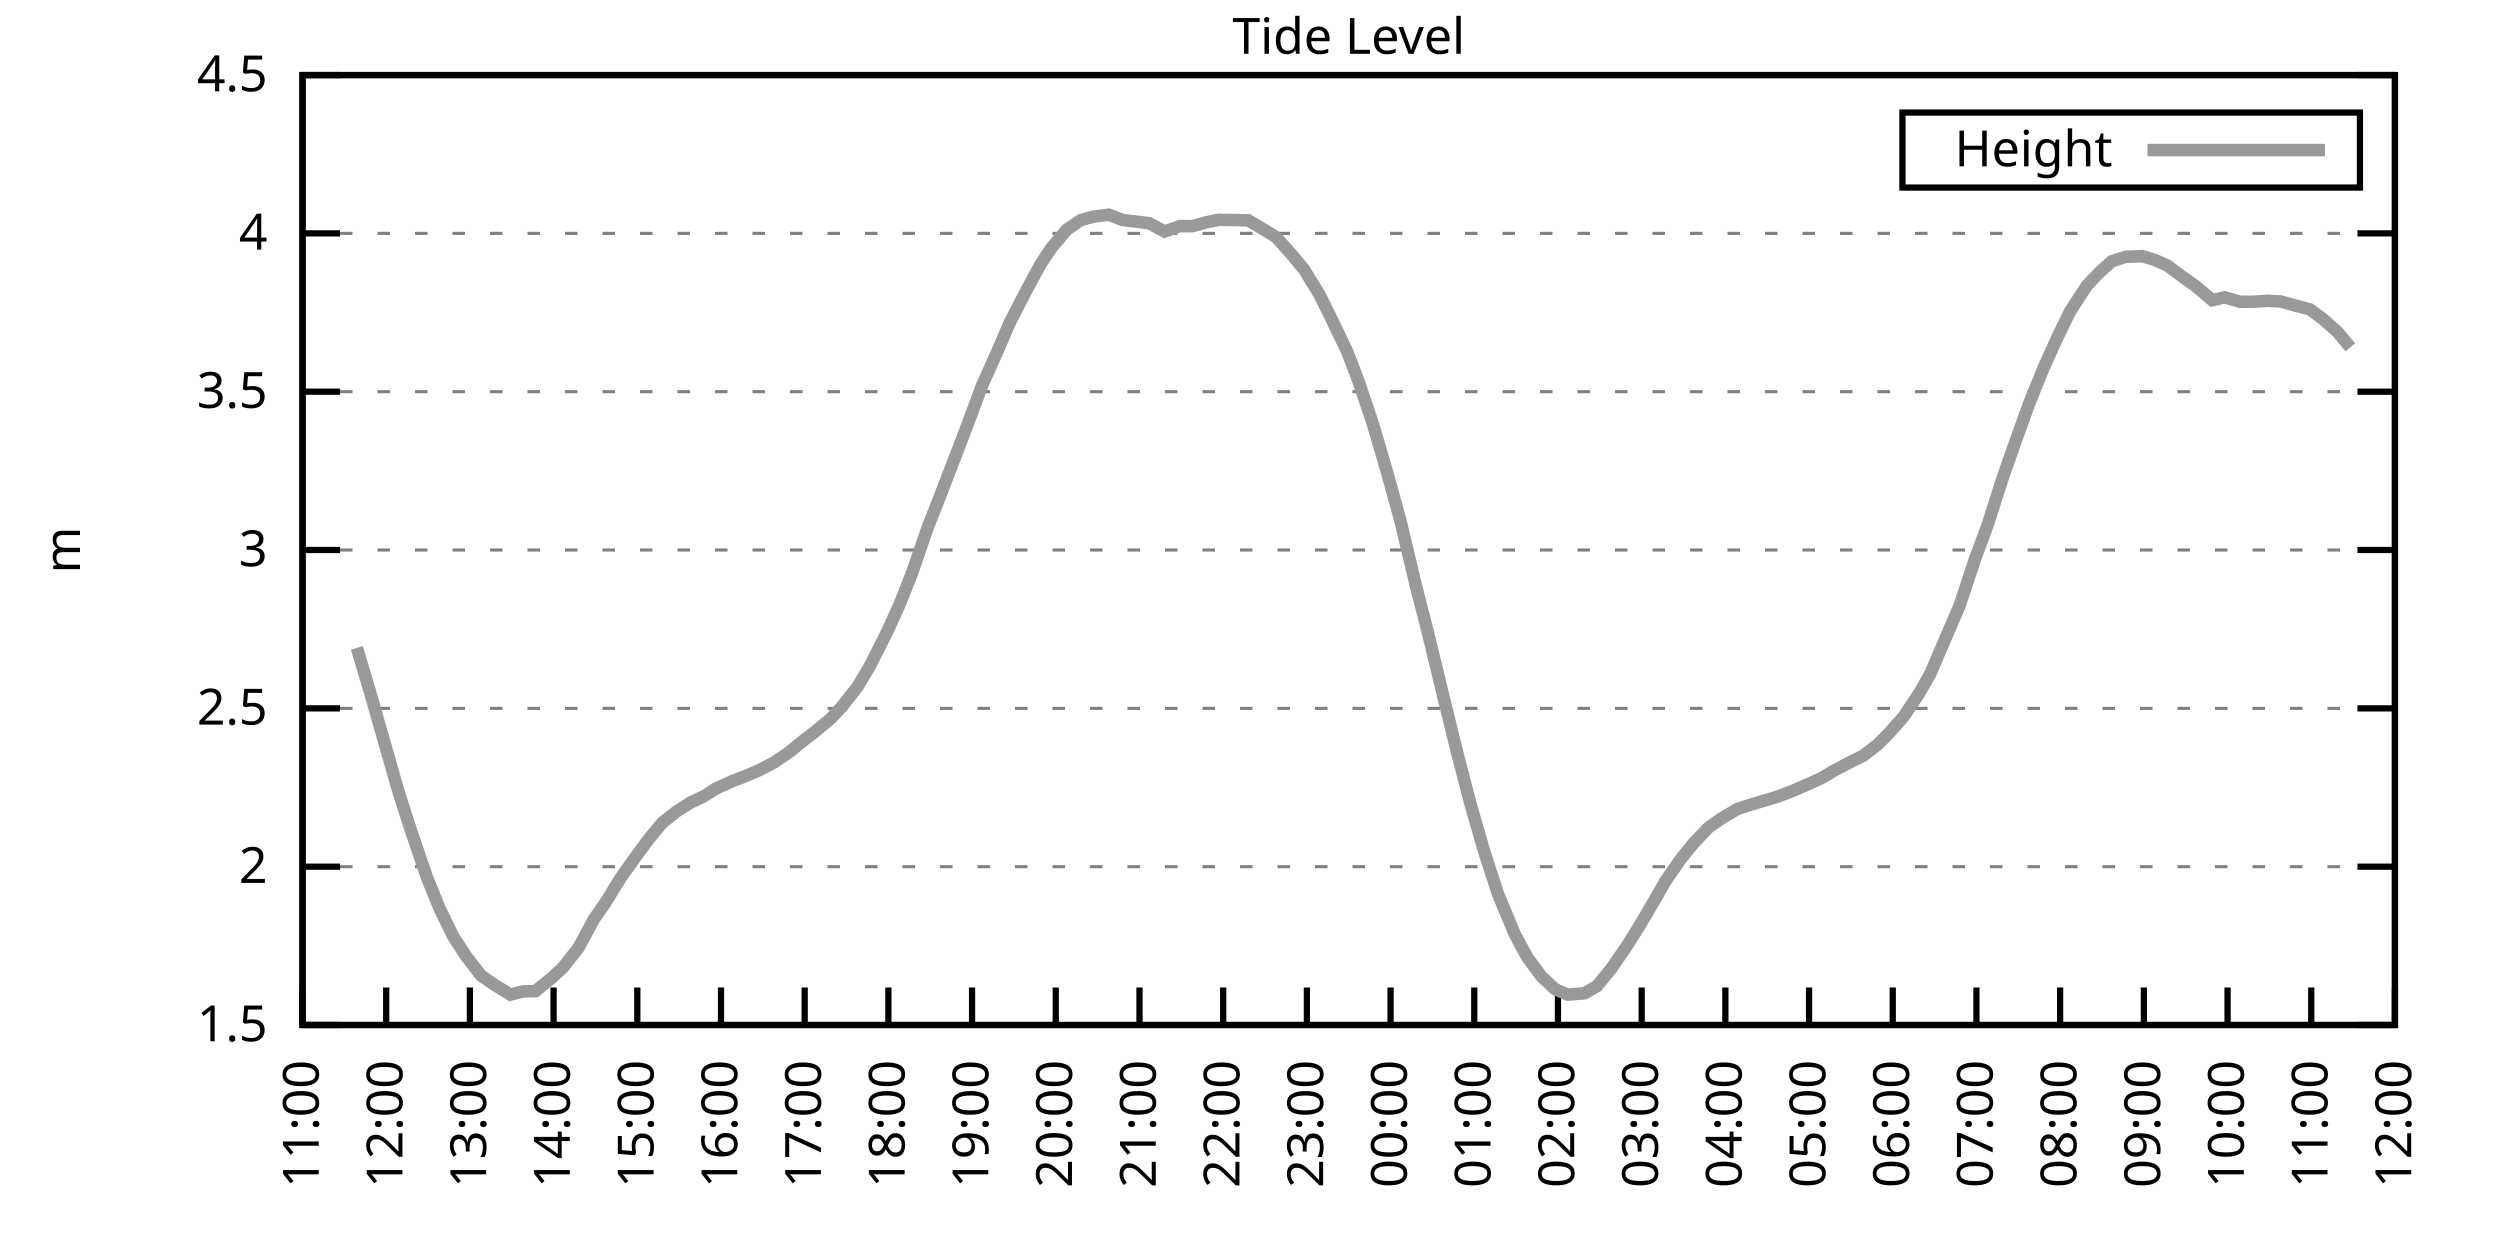
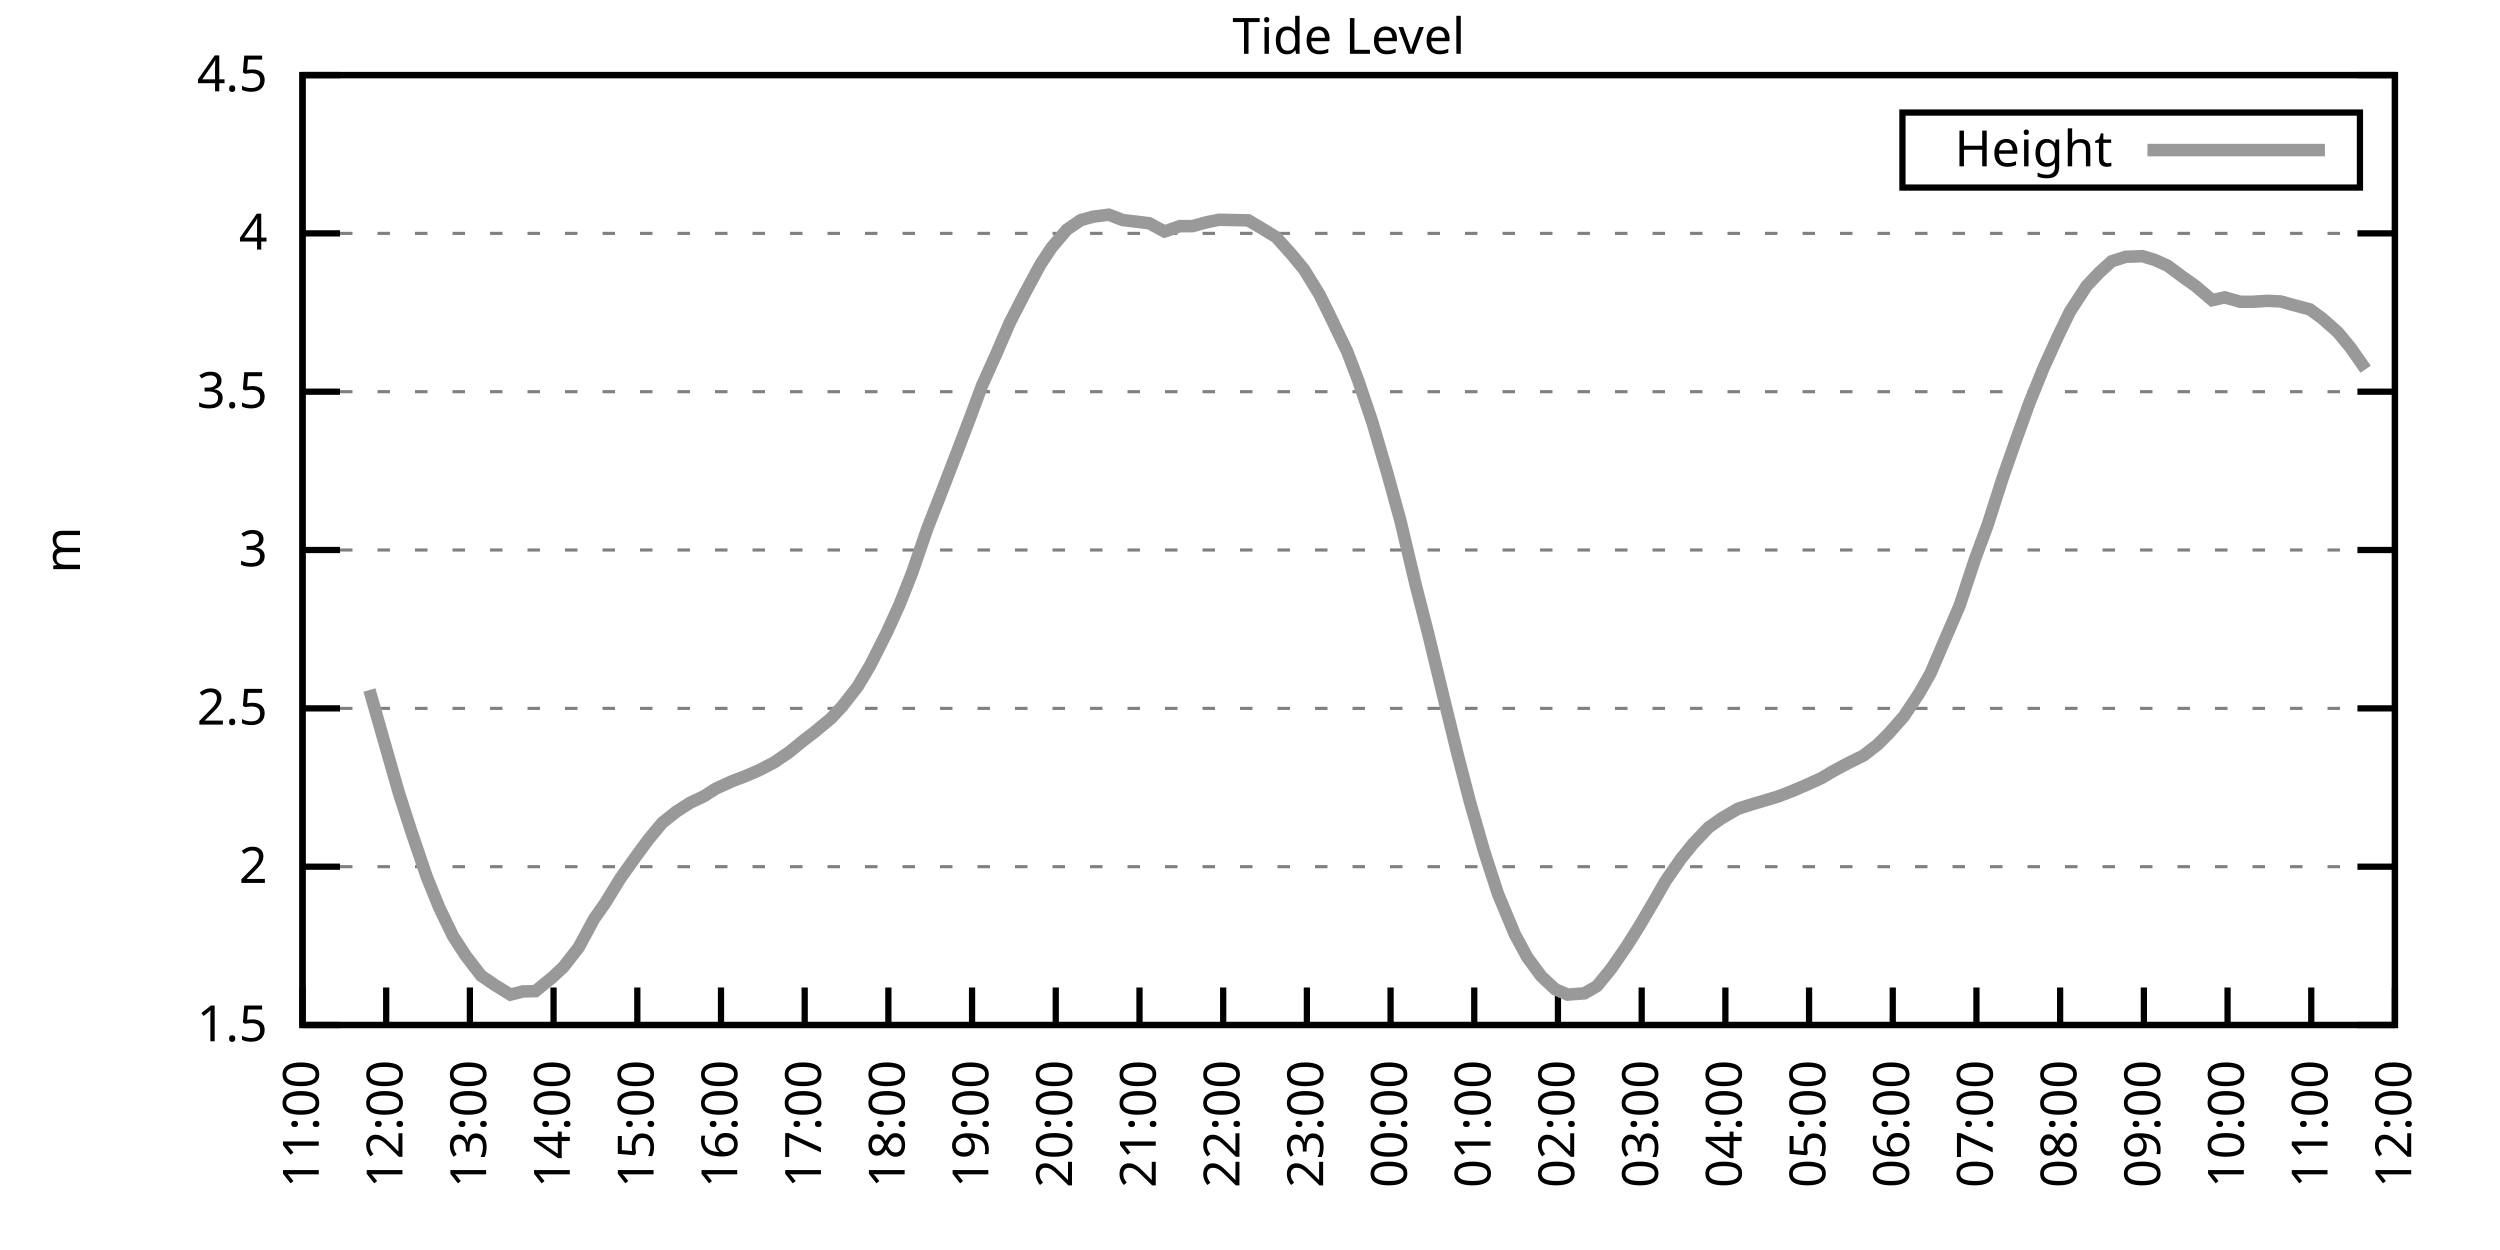
<svg xmlns="http://www.w3.org/2000/svg" xmlns:xlink="http://www.w3.org/1999/xlink" width="400" height="200" viewBox="0 0 400 200">
  <g id="gnuplot_canvas">
    <rect x="0" y="0" width="400" height="200" fill="none" />
    <defs>
      <circle id="gpDot" r="0.5" stroke-width="0.5" stroke="currentColor" />
      <path id="gpPt0" stroke-width="0.333" stroke="currentColor" d="M-1,0 h2 M0,-1 v2" />
      <path id="gpPt1" stroke-width="0.333" stroke="currentColor" d="M-1,-1 L1,1 M1,-1 L-1,1" />
      <path id="gpPt2" stroke-width="0.333" stroke="currentColor" d="M-1,0 L1,0 M0,-1 L0,1 M-1,-1 L1,1 M-1,1 L1,-1" />
      <rect id="gpPt3" stroke-width="0.333" stroke="currentColor" x="-1" y="-1" width="2" height="2" />
      <rect id="gpPt4" stroke-width="0.333" stroke="currentColor" fill="currentColor" x="-1" y="-1" width="2" height="2" />
      <circle id="gpPt5" stroke-width="0.333" stroke="currentColor" cx="0" cy="0" r="1" />
      <use xlink:href="#gpPt5" id="gpPt6" fill="currentColor" stroke="none" />
      <path id="gpPt7" stroke-width="0.333" stroke="currentColor" d="M0,-1.33 L-1.33,0.67 L1.33,0.67 z" />
      <use xlink:href="#gpPt7" id="gpPt8" fill="currentColor" stroke="none" />
      <use xlink:href="#gpPt7" id="gpPt9" stroke="currentColor" transform="rotate(180)" />
      <use xlink:href="#gpPt9" id="gpPt10" fill="currentColor" stroke="none" />
      <use xlink:href="#gpPt3" id="gpPt11" stroke="currentColor" transform="rotate(45)" />
      <use xlink:href="#gpPt11" id="gpPt12" fill="currentColor" stroke="none" />
      <path id="gpPt13" stroke-width="0.333" stroke="currentColor" d="M0,1.330 L1.265,0.411 L0.782,-1.067 L-0.782,-1.076 L-1.265,0.411 z" />
      <use xlink:href="#gpPt13" id="gpPt14" fill="currentColor" stroke="none" />
      <filter id="textbox" filterUnits="objectBoundingBox" x="0" y="0" height="1" width="1">
        <feFlood flood-color="white" flood-opacity="1" result="bgnd" />
        <feComposite in="SourceGraphic" in2="bgnd" operator="atop" />
      </filter>
      <filter id="greybox" filterUnits="objectBoundingBox" x="0" y="0" height="1" width="1">
        <feFlood flood-color="lightgrey" flood-opacity="1" result="grey" />
        <feComposite in="SourceGraphic" in2="grey" operator="atop" />
      </filter>
    </defs>
    <g fill="none" color="white" stroke="currentColor" stroke-width="1.00" stroke-linecap="butt" stroke-linejoin="miter">
</g>
    <g fill="none" color="black" stroke="currentColor" stroke-width="1.00" stroke-linecap="butt" stroke-linejoin="miter">
      <g stroke="none" shape-rendering="crispEdges">
        <polygon fill="rgb(255, 255, 255)" points="48.40,164.00 383.18,164.00 383.18,12.02 48.40,12.02 " />
      </g>
    </g>
    <g fill="none" color="black" stroke="currentColor" stroke-width="1.00" stroke-linecap="butt" stroke-linejoin="miter">
</g>
    <g fill="none" color="black" stroke="black" stroke-width="0.50" stroke-linecap="butt" stroke-linejoin="miter">
</g>
    <g fill="none" color="gray" stroke="currentColor" stroke-width="0.50" stroke-linecap="butt" stroke-linejoin="miter">
      <path stroke="gray" stroke-dasharray="2,4" class="gridline" d="M48.40,164.00 L383.19,164.00  " />
    </g>
    <g fill="none" color="gray" stroke="gray" stroke-width="1.00" stroke-linecap="butt" stroke-linejoin="miter">
</g>
    <g fill="none" color="black" stroke="currentColor" stroke-width="1.00" stroke-linecap="butt" stroke-linejoin="miter">
      <path stroke="black" d="M48.40,164.00 L54.40,164.00 M383.19,164.00 L377.19,164.00  " />
      <g transform="translate(42.80,166.60)" stroke="none" fill="black" font-family="Sans" font-size="8.00" text-anchor="end">
        <text>
          <tspan font-family="Sans"> 1.5</tspan>
        </text>
      </g>
    </g>
    <g fill="none" color="black" stroke="currentColor" stroke-width="1.00" stroke-linecap="butt" stroke-linejoin="miter">
</g>
    <g fill="none" color="black" stroke="black" stroke-width="0.50" stroke-linecap="butt" stroke-linejoin="miter">
</g>
    <g fill="none" color="gray" stroke="currentColor" stroke-width="0.50" stroke-linecap="butt" stroke-linejoin="miter">
      <path stroke="gray" stroke-dasharray="2,4" class="gridline" d="M48.40,138.67 L383.19,138.67  " />
    </g>
    <g fill="none" color="gray" stroke="gray" stroke-width="1.00" stroke-linecap="butt" stroke-linejoin="miter">
</g>
    <g fill="none" color="black" stroke="currentColor" stroke-width="1.00" stroke-linecap="butt" stroke-linejoin="miter">
      <path stroke="black" d="M48.40,138.67 L54.40,138.67 M383.19,138.67 L377.19,138.67  " />
      <g transform="translate(42.80,141.27)" stroke="none" fill="black" font-family="Sans" font-size="8.00" text-anchor="end">
        <text>
          <tspan font-family="Sans"> 2</tspan>
        </text>
      </g>
    </g>
    <g fill="none" color="black" stroke="currentColor" stroke-width="1.00" stroke-linecap="butt" stroke-linejoin="miter">
</g>
    <g fill="none" color="black" stroke="black" stroke-width="0.50" stroke-linecap="butt" stroke-linejoin="miter">
</g>
    <g fill="none" color="gray" stroke="currentColor" stroke-width="0.50" stroke-linecap="butt" stroke-linejoin="miter">
      <path stroke="gray" stroke-dasharray="2,4" class="gridline" d="M48.40,113.34 L383.19,113.34  " />
    </g>
    <g fill="none" color="gray" stroke="gray" stroke-width="1.00" stroke-linecap="butt" stroke-linejoin="miter">
</g>
    <g fill="none" color="black" stroke="currentColor" stroke-width="1.00" stroke-linecap="butt" stroke-linejoin="miter">
      <path stroke="black" d="M48.40,113.34 L54.40,113.34 M383.19,113.34 L377.19,113.34  " />
      <g transform="translate(42.80,115.94)" stroke="none" fill="black" font-family="Sans" font-size="8.00" text-anchor="end">
        <text>
          <tspan font-family="Sans"> 2.5</tspan>
        </text>
      </g>
    </g>
    <g fill="none" color="black" stroke="currentColor" stroke-width="1.00" stroke-linecap="butt" stroke-linejoin="miter">
</g>
    <g fill="none" color="black" stroke="black" stroke-width="0.50" stroke-linecap="butt" stroke-linejoin="miter">
</g>
    <g fill="none" color="gray" stroke="currentColor" stroke-width="0.50" stroke-linecap="butt" stroke-linejoin="miter">
      <path stroke="gray" stroke-dasharray="2,4" class="gridline" d="M48.40,88.00 L383.19,88.00  " />
    </g>
    <g fill="none" color="gray" stroke="gray" stroke-width="1.00" stroke-linecap="butt" stroke-linejoin="miter">
</g>
    <g fill="none" color="black" stroke="currentColor" stroke-width="1.00" stroke-linecap="butt" stroke-linejoin="miter">
      <path stroke="black" d="M48.40,88.00 L54.40,88.00 M383.19,88.00 L377.19,88.00  " />
      <g transform="translate(42.80,90.60)" stroke="none" fill="black" font-family="Sans" font-size="8.00" text-anchor="end">
        <text>
          <tspan font-family="Sans"> 3</tspan>
        </text>
      </g>
    </g>
    <g fill="none" color="black" stroke="currentColor" stroke-width="1.00" stroke-linecap="butt" stroke-linejoin="miter">
</g>
    <g fill="none" color="black" stroke="black" stroke-width="0.50" stroke-linecap="butt" stroke-linejoin="miter">
</g>
    <g fill="none" color="gray" stroke="currentColor" stroke-width="0.50" stroke-linecap="butt" stroke-linejoin="miter">
      <path stroke="gray" stroke-dasharray="2,4" class="gridline" d="M48.40,62.67 L383.19,62.67  " />
    </g>
    <g fill="none" color="gray" stroke="gray" stroke-width="1.00" stroke-linecap="butt" stroke-linejoin="miter">
</g>
    <g fill="none" color="black" stroke="currentColor" stroke-width="1.00" stroke-linecap="butt" stroke-linejoin="miter">
      <path stroke="black" d="M48.40,62.67 L54.40,62.67 M383.19,62.67 L377.19,62.67  " />
      <g transform="translate(42.80,65.27)" stroke="none" fill="black" font-family="Sans" font-size="8.00" text-anchor="end">
        <text>
          <tspan font-family="Sans"> 3.5</tspan>
        </text>
      </g>
    </g>
    <g fill="none" color="black" stroke="currentColor" stroke-width="1.00" stroke-linecap="butt" stroke-linejoin="miter">
</g>
    <g fill="none" color="black" stroke="black" stroke-width="0.50" stroke-linecap="butt" stroke-linejoin="miter">
</g>
    <g fill="none" color="gray" stroke="currentColor" stroke-width="0.50" stroke-linecap="butt" stroke-linejoin="miter">
      <path stroke="gray" stroke-dasharray="2,4" class="gridline" d="M48.40,37.34 L383.19,37.34  " />
    </g>
    <g fill="none" color="gray" stroke="gray" stroke-width="1.00" stroke-linecap="butt" stroke-linejoin="miter">
</g>
    <g fill="none" color="black" stroke="currentColor" stroke-width="1.00" stroke-linecap="butt" stroke-linejoin="miter">
      <path stroke="black" d="M48.40,37.34 L54.40,37.34 M383.19,37.34 L377.19,37.34  " />
      <g transform="translate(42.80,39.94)" stroke="none" fill="black" font-family="Sans" font-size="8.00" text-anchor="end">
        <text>
          <tspan font-family="Sans"> 4</tspan>
        </text>
      </g>
    </g>
    <g fill="none" color="black" stroke="currentColor" stroke-width="1.00" stroke-linecap="butt" stroke-linejoin="miter">
</g>
    <g fill="none" color="black" stroke="black" stroke-width="0.50" stroke-linecap="butt" stroke-linejoin="miter">
</g>
    <g fill="none" color="gray" stroke="currentColor" stroke-width="0.50" stroke-linecap="butt" stroke-linejoin="miter">
      <path stroke="gray" stroke-dasharray="2,4" class="gridline" d="M48.40,12.01 L383.19,12.01  " />
    </g>
    <g fill="none" color="gray" stroke="gray" stroke-width="1.00" stroke-linecap="butt" stroke-linejoin="miter">
</g>
    <g fill="none" color="black" stroke="currentColor" stroke-width="1.00" stroke-linecap="butt" stroke-linejoin="miter">
      <path stroke="black" d="M48.40,12.01 L54.40,12.01 M383.19,12.01 L377.19,12.01  " />
      <g transform="translate(42.80,14.61)" stroke="none" fill="black" font-family="Sans" font-size="8.00" text-anchor="end">
        <text>
          <tspan font-family="Sans"> 4.5</tspan>
        </text>
      </g>
    </g>
    <g fill="none" color="black" stroke="currentColor" stroke-width="1.00" stroke-linecap="butt" stroke-linejoin="miter">
      <path stroke="black" d="M48.40,164.00 L48.40,158.00  " />
      <g transform="translate(51.00,169.60) rotate(270.00)" stroke="none" fill="black" font-family="Sans" font-size="8.00" text-anchor="end">
        <text>
          <tspan font-family="Sans">11:00</tspan>
        </text>
      </g>
    </g>
    <g fill="none" color="black" stroke="currentColor" stroke-width="1.00" stroke-linecap="butt" stroke-linejoin="miter">
      <path stroke="black" d="M61.79,164.00 L61.79,158.00  " />
      <g transform="translate(64.39,169.60) rotate(270.00)" stroke="none" fill="black" font-family="Sans" font-size="8.00" text-anchor="end">
        <text>
          <tspan font-family="Sans">12:00</tspan>
        </text>
      </g>
    </g>
    <g fill="none" color="black" stroke="currentColor" stroke-width="1.00" stroke-linecap="butt" stroke-linejoin="miter">
      <path stroke="black" d="M75.18,164.00 L75.18,158.00  " />
      <g transform="translate(77.78,169.60) rotate(270.00)" stroke="none" fill="black" font-family="Sans" font-size="8.00" text-anchor="end">
        <text>
          <tspan font-family="Sans">13:00</tspan>
        </text>
      </g>
    </g>
    <g fill="none" color="black" stroke="currentColor" stroke-width="1.00" stroke-linecap="butt" stroke-linejoin="miter">
      <path stroke="black" d="M88.57,164.00 L88.57,158.00  " />
      <g transform="translate(91.17,169.60) rotate(270.00)" stroke="none" fill="black" font-family="Sans" font-size="8.00" text-anchor="end">
        <text>
          <tspan font-family="Sans">14:00</tspan>
        </text>
      </g>
    </g>
    <g fill="none" color="black" stroke="currentColor" stroke-width="1.00" stroke-linecap="butt" stroke-linejoin="miter">
      <path stroke="black" d="M101.97,164.00 L101.97,158.00  " />
      <g transform="translate(104.57,169.60) rotate(270.00)" stroke="none" fill="black" font-family="Sans" font-size="8.00" text-anchor="end">
        <text>
          <tspan font-family="Sans">15:00</tspan>
        </text>
      </g>
    </g>
    <g fill="none" color="black" stroke="currentColor" stroke-width="1.00" stroke-linecap="butt" stroke-linejoin="miter">
      <path stroke="black" d="M115.36,164.00 L115.36,158.00  " />
      <g transform="translate(117.96,169.60) rotate(270.00)" stroke="none" fill="black" font-family="Sans" font-size="8.00" text-anchor="end">
        <text>
          <tspan font-family="Sans">16:00</tspan>
        </text>
      </g>
    </g>
    <g fill="none" color="black" stroke="currentColor" stroke-width="1.00" stroke-linecap="butt" stroke-linejoin="miter">
      <path stroke="black" d="M128.75,164.00 L128.75,158.00  " />
      <g transform="translate(131.35,169.60) rotate(270.00)" stroke="none" fill="black" font-family="Sans" font-size="8.00" text-anchor="end">
        <text>
          <tspan font-family="Sans">17:00</tspan>
        </text>
      </g>
    </g>
    <g fill="none" color="black" stroke="currentColor" stroke-width="1.00" stroke-linecap="butt" stroke-linejoin="miter">
      <path stroke="black" d="M142.14,164.00 L142.14,158.00  " />
      <g transform="translate(144.74,169.60) rotate(270.00)" stroke="none" fill="black" font-family="Sans" font-size="8.00" text-anchor="end">
        <text>
          <tspan font-family="Sans">18:00</tspan>
        </text>
      </g>
    </g>
    <g fill="none" color="black" stroke="currentColor" stroke-width="1.00" stroke-linecap="butt" stroke-linejoin="miter">
      <path stroke="black" d="M155.53,164.00 L155.53,158.00  " />
      <g transform="translate(158.13,169.60) rotate(270.00)" stroke="none" fill="black" font-family="Sans" font-size="8.00" text-anchor="end">
        <text>
          <tspan font-family="Sans">19:00</tspan>
        </text>
      </g>
    </g>
    <g fill="none" color="black" stroke="currentColor" stroke-width="1.00" stroke-linecap="butt" stroke-linejoin="miter">
      <path stroke="black" d="M168.92,164.00 L168.92,158.00  " />
      <g transform="translate(171.52,169.60) rotate(270.00)" stroke="none" fill="black" font-family="Sans" font-size="8.00" text-anchor="end">
        <text>
          <tspan font-family="Sans">20:00</tspan>
        </text>
      </g>
    </g>
    <g fill="none" color="black" stroke="currentColor" stroke-width="1.00" stroke-linecap="butt" stroke-linejoin="miter">
      <path stroke="black" d="M182.32,164.00 L182.32,158.00  " />
      <g transform="translate(184.92,169.60) rotate(270.00)" stroke="none" fill="black" font-family="Sans" font-size="8.00" text-anchor="end">
        <text>
          <tspan font-family="Sans">21:00</tspan>
        </text>
      </g>
    </g>
    <g fill="none" color="black" stroke="currentColor" stroke-width="1.00" stroke-linecap="butt" stroke-linejoin="miter">
      <path stroke="black" d="M195.71,164.00 L195.71,158.00  " />
      <g transform="translate(198.31,169.60) rotate(270.00)" stroke="none" fill="black" font-family="Sans" font-size="8.00" text-anchor="end">
        <text>
          <tspan font-family="Sans">22:00</tspan>
        </text>
      </g>
    </g>
    <g fill="none" color="black" stroke="currentColor" stroke-width="1.00" stroke-linecap="butt" stroke-linejoin="miter">
      <path stroke="black" d="M209.10,164.00 L209.10,158.00  " />
      <g transform="translate(211.70,169.60) rotate(270.00)" stroke="none" fill="black" font-family="Sans" font-size="8.00" text-anchor="end">
        <text>
          <tspan font-family="Sans">23:00</tspan>
        </text>
      </g>
    </g>
    <g fill="none" color="black" stroke="currentColor" stroke-width="1.00" stroke-linecap="butt" stroke-linejoin="miter">
      <path stroke="black" d="M222.49,164.00 L222.49,158.00  " />
      <g transform="translate(225.09,169.60) rotate(270.00)" stroke="none" fill="black" font-family="Sans" font-size="8.00" text-anchor="end">
        <text>
          <tspan font-family="Sans">00:00</tspan>
        </text>
      </g>
    </g>
    <g fill="none" color="black" stroke="currentColor" stroke-width="1.00" stroke-linecap="butt" stroke-linejoin="miter">
      <path stroke="black" d="M235.88,164.00 L235.88,158.00  " />
      <g transform="translate(238.48,169.60) rotate(270.00)" stroke="none" fill="black" font-family="Sans" font-size="8.00" text-anchor="end">
        <text>
          <tspan font-family="Sans">01:00</tspan>
        </text>
      </g>
    </g>
    <g fill="none" color="black" stroke="currentColor" stroke-width="1.00" stroke-linecap="butt" stroke-linejoin="miter">
      <path stroke="black" d="M249.27,164.00 L249.27,158.00  " />
      <g transform="translate(251.87,169.60) rotate(270.00)" stroke="none" fill="black" font-family="Sans" font-size="8.00" text-anchor="end">
        <text>
          <tspan font-family="Sans">02:00</tspan>
        </text>
      </g>
    </g>
    <g fill="none" color="black" stroke="currentColor" stroke-width="1.00" stroke-linecap="butt" stroke-linejoin="miter">
      <path stroke="black" d="M262.67,164.00 L262.67,158.00  " />
      <g transform="translate(265.27,169.60) rotate(270.00)" stroke="none" fill="black" font-family="Sans" font-size="8.00" text-anchor="end">
        <text>
          <tspan font-family="Sans">03:00</tspan>
        </text>
      </g>
    </g>
    <g fill="none" color="black" stroke="currentColor" stroke-width="1.00" stroke-linecap="butt" stroke-linejoin="miter">
      <path stroke="black" d="M276.06,164.00 L276.06,158.00  " />
      <g transform="translate(278.66,169.60) rotate(270.00)" stroke="none" fill="black" font-family="Sans" font-size="8.00" text-anchor="end">
        <text>
          <tspan font-family="Sans">04:00</tspan>
        </text>
      </g>
    </g>
    <g fill="none" color="black" stroke="currentColor" stroke-width="1.00" stroke-linecap="butt" stroke-linejoin="miter">
      <path stroke="black" d="M289.45,164.00 L289.45,158.00  " />
      <g transform="translate(292.05,169.60) rotate(270.00)" stroke="none" fill="black" font-family="Sans" font-size="8.00" text-anchor="end">
        <text>
          <tspan font-family="Sans">05:00</tspan>
        </text>
      </g>
    </g>
    <g fill="none" color="black" stroke="currentColor" stroke-width="1.00" stroke-linecap="butt" stroke-linejoin="miter">
      <path stroke="black" d="M302.84,164.00 L302.84,158.00  " />
      <g transform="translate(305.44,169.60) rotate(270.00)" stroke="none" fill="black" font-family="Sans" font-size="8.00" text-anchor="end">
        <text>
          <tspan font-family="Sans">06:00</tspan>
        </text>
      </g>
    </g>
    <g fill="none" color="black" stroke="currentColor" stroke-width="1.00" stroke-linecap="butt" stroke-linejoin="miter">
      <path stroke="black" d="M316.23,164.00 L316.23,158.00  " />
      <g transform="translate(318.83,169.60) rotate(270.00)" stroke="none" fill="black" font-family="Sans" font-size="8.00" text-anchor="end">
        <text>
          <tspan font-family="Sans">07:00</tspan>
        </text>
      </g>
    </g>
    <g fill="none" color="black" stroke="currentColor" stroke-width="1.00" stroke-linecap="butt" stroke-linejoin="miter">
      <path stroke="black" d="M329.62,164.00 L329.62,158.00  " />
      <g transform="translate(332.22,169.60) rotate(270.00)" stroke="none" fill="black" font-family="Sans" font-size="8.00" text-anchor="end">
        <text>
          <tspan font-family="Sans">08:00</tspan>
        </text>
      </g>
    </g>
    <g fill="none" color="black" stroke="currentColor" stroke-width="1.00" stroke-linecap="butt" stroke-linejoin="miter">
      <path stroke="black" d="M343.02,164.00 L343.02,158.00  " />
      <g transform="translate(345.62,169.60) rotate(270.00)" stroke="none" fill="black" font-family="Sans" font-size="8.00" text-anchor="end">
        <text>
          <tspan font-family="Sans">09:00</tspan>
        </text>
      </g>
    </g>
    <g fill="none" color="black" stroke="currentColor" stroke-width="1.00" stroke-linecap="butt" stroke-linejoin="miter">
      <path stroke="black" d="M356.41,164.00 L356.41,158.00  " />
      <g transform="translate(359.01,169.60) rotate(270.00)" stroke="none" fill="black" font-family="Sans" font-size="8.00" text-anchor="end">
        <text>
          <tspan font-family="Sans">10:00</tspan>
        </text>
      </g>
    </g>
    <g fill="none" color="black" stroke="currentColor" stroke-width="1.00" stroke-linecap="butt" stroke-linejoin="miter">
      <path stroke="black" d="M369.80,164.00 L369.80,158.00  " />
      <g transform="translate(372.40,169.60) rotate(270.00)" stroke="none" fill="black" font-family="Sans" font-size="8.00" text-anchor="end">
        <text>
          <tspan font-family="Sans">11:00</tspan>
        </text>
      </g>
    </g>
    <g fill="none" color="black" stroke="currentColor" stroke-width="1.00" stroke-linecap="butt" stroke-linejoin="miter">
      <path stroke="black" d="M383.19,164.00 L383.19,158.00  " />
      <g transform="translate(385.79,169.60) rotate(270.00)" stroke="none" fill="black" font-family="Sans" font-size="8.00" text-anchor="end">
        <text>
          <tspan font-family="Sans">12:00</tspan>
        </text>
      </g>
    </g>
    <g fill="none" color="black" stroke="currentColor" stroke-width="1.00" stroke-linecap="butt" stroke-linejoin="miter">
</g>
    <g fill="none" color="black" stroke="currentColor" stroke-width="1.00" stroke-linecap="butt" stroke-linejoin="miter">
      <path stroke="black" d="M48.40,12.01 L48.40,164.00 L383.19,164.00 L383.19,12.01 L48.40,12.01 Z  " />
    </g>
    <g fill="none" color="black" stroke="currentColor" stroke-width="1.00" stroke-linecap="butt" stroke-linejoin="miter">
</g>
    <g fill="none" color="black" stroke="currentColor" stroke-width="1.00" stroke-linecap="butt" stroke-linejoin="miter">
      <path stroke="black" d="M304.39,30.01 L304.39,18.01 L377.59,18.01 L377.59,30.01 L304.39,30.01 Z  " />
    </g>
    <g id="Tide_level_plot_1">
      <g fill="none" color="white" stroke="black" stroke-width="2.00" stroke-linecap="butt" stroke-linejoin="miter">
</g>
      <g fill="none" color="black" stroke="currentColor" stroke-width="2.00" stroke-linecap="butt" stroke-linejoin="miter">
        <g transform="translate(337.99,26.61)" stroke="none" fill="black" font-family="Sans" font-size="8.00" text-anchor="end">
          <text>
            <tspan font-family="Sans">Height</tspan>
          </text>
        </g>
      </g>
      <g fill="none" color="black" stroke="currentColor" stroke-width="2.00" stroke-linecap="butt" stroke-linejoin="miter">
-         <path stroke="rgb(153, 153, 153)" d="M343.59,24.01 L371.99,24.01 M57.10,103.66 L59.11,110.40 L61.35,118.25 L63.80,126.81 L65.81,133.04 L68.26,140.24   L70.27,145.20 L72.50,149.81 L74.51,152.90 L76.97,156.10 L79.20,157.62 L81.66,159.14 L83.66,158.63 L85.67,158.58   L88.35,156.40 L90.14,154.73 L92.59,151.59 L95.05,147.03 L96.83,144.49 L99.29,140.49 L101.74,137.05 L103.75,134.31   L105.98,131.63 L108.22,129.85 L110.45,128.43 L112.68,127.37 L114.47,126.21 L117.14,124.99 L119.15,124.23 L121.38,123.27   L123.84,122.00 L126.29,120.33 L128.53,118.50 L130.31,117.14 L132.99,114.91 L134.78,112.98 L137.23,109.84 L139.24,106.45   L141.92,101.13 L143.93,96.72 L145.94,91.65 L148.39,84.51 L150.62,78.83 L153.08,72.45 L155.09,67.18 L157.10,61.76   L159.55,56.29 L161.56,51.63 L164.01,46.87 L166.47,42.31 L168.25,39.62 L170.71,36.73 L172.94,35.21 L174.95,34.66   L177.41,34.35 L179.64,35.21 L181.87,35.47 L183.88,35.72 L186.33,37.04 L188.79,36.18 L190.80,36.18 L193.03,35.57   L195.04,35.16 L197.49,35.21 L199.73,35.26 L201.96,36.58 L204.19,37.95 L206.64,40.69 L208.65,43.12 L211.11,47.12   L212.89,50.72 L215.57,56.29 L217.36,61.00 L219.59,67.59 L222.04,75.95 L224.05,83.24 L226.51,93.58 L228.52,101.43   L230.97,111.56 L233.20,120.63 L235.21,128.38 L237.44,136.14 L239.68,143.03 L242.36,149.46 L244.36,153.16 L246.60,156.20   L248.83,158.28 L250.84,159.14 L253.51,158.93 L255.52,157.77 L257.76,155.03 L260.21,151.49 L262.22,148.29 L264.67,144.14   L266.46,141.00 L268.92,137.45 L270.92,134.97 L273.38,132.39 L275.39,130.97 L278.07,129.40 L280.30,128.69 L282.53,128.03   L284.54,127.42 L286.77,126.56 L289.23,125.50 L291.46,124.48 L293.24,123.42 L295.70,122.10 L298.15,120.89 L300.39,119.16   L302.17,117.39 L304.63,114.60 L307.08,110.90 L308.87,107.76 L311.32,102.04 L313.55,96.87 L316.01,89.42 L318.02,84.00   L320.47,76.35 L322.48,70.63 L324.71,64.45 L326.95,58.92 L329.18,54.01 L331.19,49.86 L333.86,45.75 L335.87,43.62   L337.88,41.80 L340.11,41.09 L342.79,40.99 L344.80,41.60 L346.81,42.51 L349.26,44.33 L351.27,45.75 L353.95,48.03   L355.96,47.58 L358.42,48.28 L360.42,48.28 L362.88,48.13 L364.89,48.23 L366.90,48.79 L369.58,49.50 L371.58,50.97   L374.04,53.15 L376.05,55.58  " />
+         <path stroke="rgb(153, 153, 153)" d="M343.59,24.01 L371.99,24.01 M59.11,110.40 L61.35,118.25 L63.80,126.81 L65.81,133.04 L68.26,140.24 L70.27,145.20   L72.50,149.81 L74.51,152.90 L76.97,156.10 L79.20,157.62 L81.66,159.14 L83.66,158.63 L85.67,158.58 L88.35,156.40   L90.14,154.73 L92.59,151.59 L95.05,147.03 L96.83,144.49 L99.29,140.49 L101.74,137.05 L103.75,134.31 L105.98,131.63   L108.22,129.85 L110.45,128.43 L112.68,127.37 L114.47,126.21 L117.14,124.99 L119.15,124.23 L121.38,123.27 L123.84,122.00   L126.29,120.33 L128.53,118.50 L130.31,117.14 L132.99,114.91 L134.78,112.98 L137.23,109.84 L139.24,106.45 L141.92,101.13   L143.93,96.72 L145.94,91.65 L148.39,84.51 L150.62,78.83 L153.08,72.45 L155.09,67.18 L157.10,61.76 L159.55,56.29   L161.56,51.63 L164.01,46.87 L166.47,42.31 L168.25,39.62 L170.71,36.73 L172.94,35.21 L174.95,34.66 L177.41,34.35   L179.64,35.21 L181.87,35.47 L183.88,35.72 L186.33,37.04 L188.79,36.18 L190.80,36.18 L193.03,35.57 L195.04,35.16   L197.49,35.21 L199.73,35.26 L201.96,36.58 L204.19,37.95 L206.64,40.69 L208.65,43.12 L211.11,47.12 L212.89,50.72   L215.57,56.29 L217.36,61.00 L219.59,67.59 L222.04,75.95 L224.05,83.24 L226.51,93.58 L228.52,101.43 L230.97,111.56   L233.20,120.63 L235.21,128.38 L237.44,136.14 L239.68,143.03 L242.36,149.46 L244.36,153.16 L246.60,156.20 L248.83,158.28   L250.84,159.14 L253.51,158.93 L255.52,157.77 L257.76,155.03 L260.21,151.49 L262.22,148.29 L264.67,144.14 L266.46,141.00   L268.92,137.45 L270.92,134.97 L273.38,132.39 L275.39,130.97 L278.07,129.40 L280.30,128.69 L282.53,128.03 L284.54,127.42   L286.77,126.56 L289.23,125.50 L291.46,124.48 L293.24,123.42 L295.70,122.10 L298.15,120.89 L300.39,119.16 L302.17,117.39   L304.63,114.60 L307.08,110.90 L308.87,107.76 L311.32,102.04 L313.55,96.87 L316.01,89.42 L318.02,84.00 L320.47,76.35   L322.48,70.63 L324.71,64.45 L326.95,58.92 L329.18,54.01 L331.19,49.86 L333.86,45.75 L335.87,43.62 L337.88,41.80   L340.11,41.09 L342.79,40.99 L344.80,41.60 L346.81,42.51 L349.26,44.33 L351.27,45.75 L353.95,48.03 L355.96,47.58   L358.42,48.28 L360.42,48.28 L362.88,48.13 L364.89,48.23 L366.90,48.79 L369.58,49.50 L371.58,50.97 L374.04,53.15   L376.05,55.58 L378.50,59.08  " />
      </g>
    </g>
    <g fill="none" color="black" stroke="currentColor" stroke-width="2.00" stroke-linecap="butt" stroke-linejoin="miter">
</g>
    <g fill="none" color="black" stroke="black" stroke-width="1.00" stroke-linecap="butt" stroke-linejoin="miter">
</g>
    <g fill="none" color="black" stroke="currentColor" stroke-width="1.00" stroke-linecap="butt" stroke-linejoin="miter">
      <path stroke="black" d="M48.40,12.01 L48.40,164.00 L383.19,164.00 L383.19,12.01 L48.40,12.01 Z  " />
      <g transform="translate(12.80,88.01) rotate(270.00)" stroke="none" fill="black" font-family="Sans" font-size="8.00" text-anchor="middle">
        <text>
          <tspan font-family="Sans">m</tspan>
        </text>
      </g>
    </g>
    <g fill="none" color="black" stroke="currentColor" stroke-width="1.00" stroke-linecap="butt" stroke-linejoin="miter">
</g>
    <g fill="none" color="black" stroke="currentColor" stroke-width="1.00" stroke-linecap="butt" stroke-linejoin="miter">
      <g transform="translate(215.79,8.61)" stroke="none" fill="black" font-family="Sans" font-size="8.00" text-anchor="middle">
        <text>
          <tspan font-family="Sans">Tide Level</tspan>
        </text>
      </g>
    </g>
    <g fill="none" color="black" stroke="currentColor" stroke-width="1.00" stroke-linecap="butt" stroke-linejoin="miter">
</g>
  </g>
</svg>
